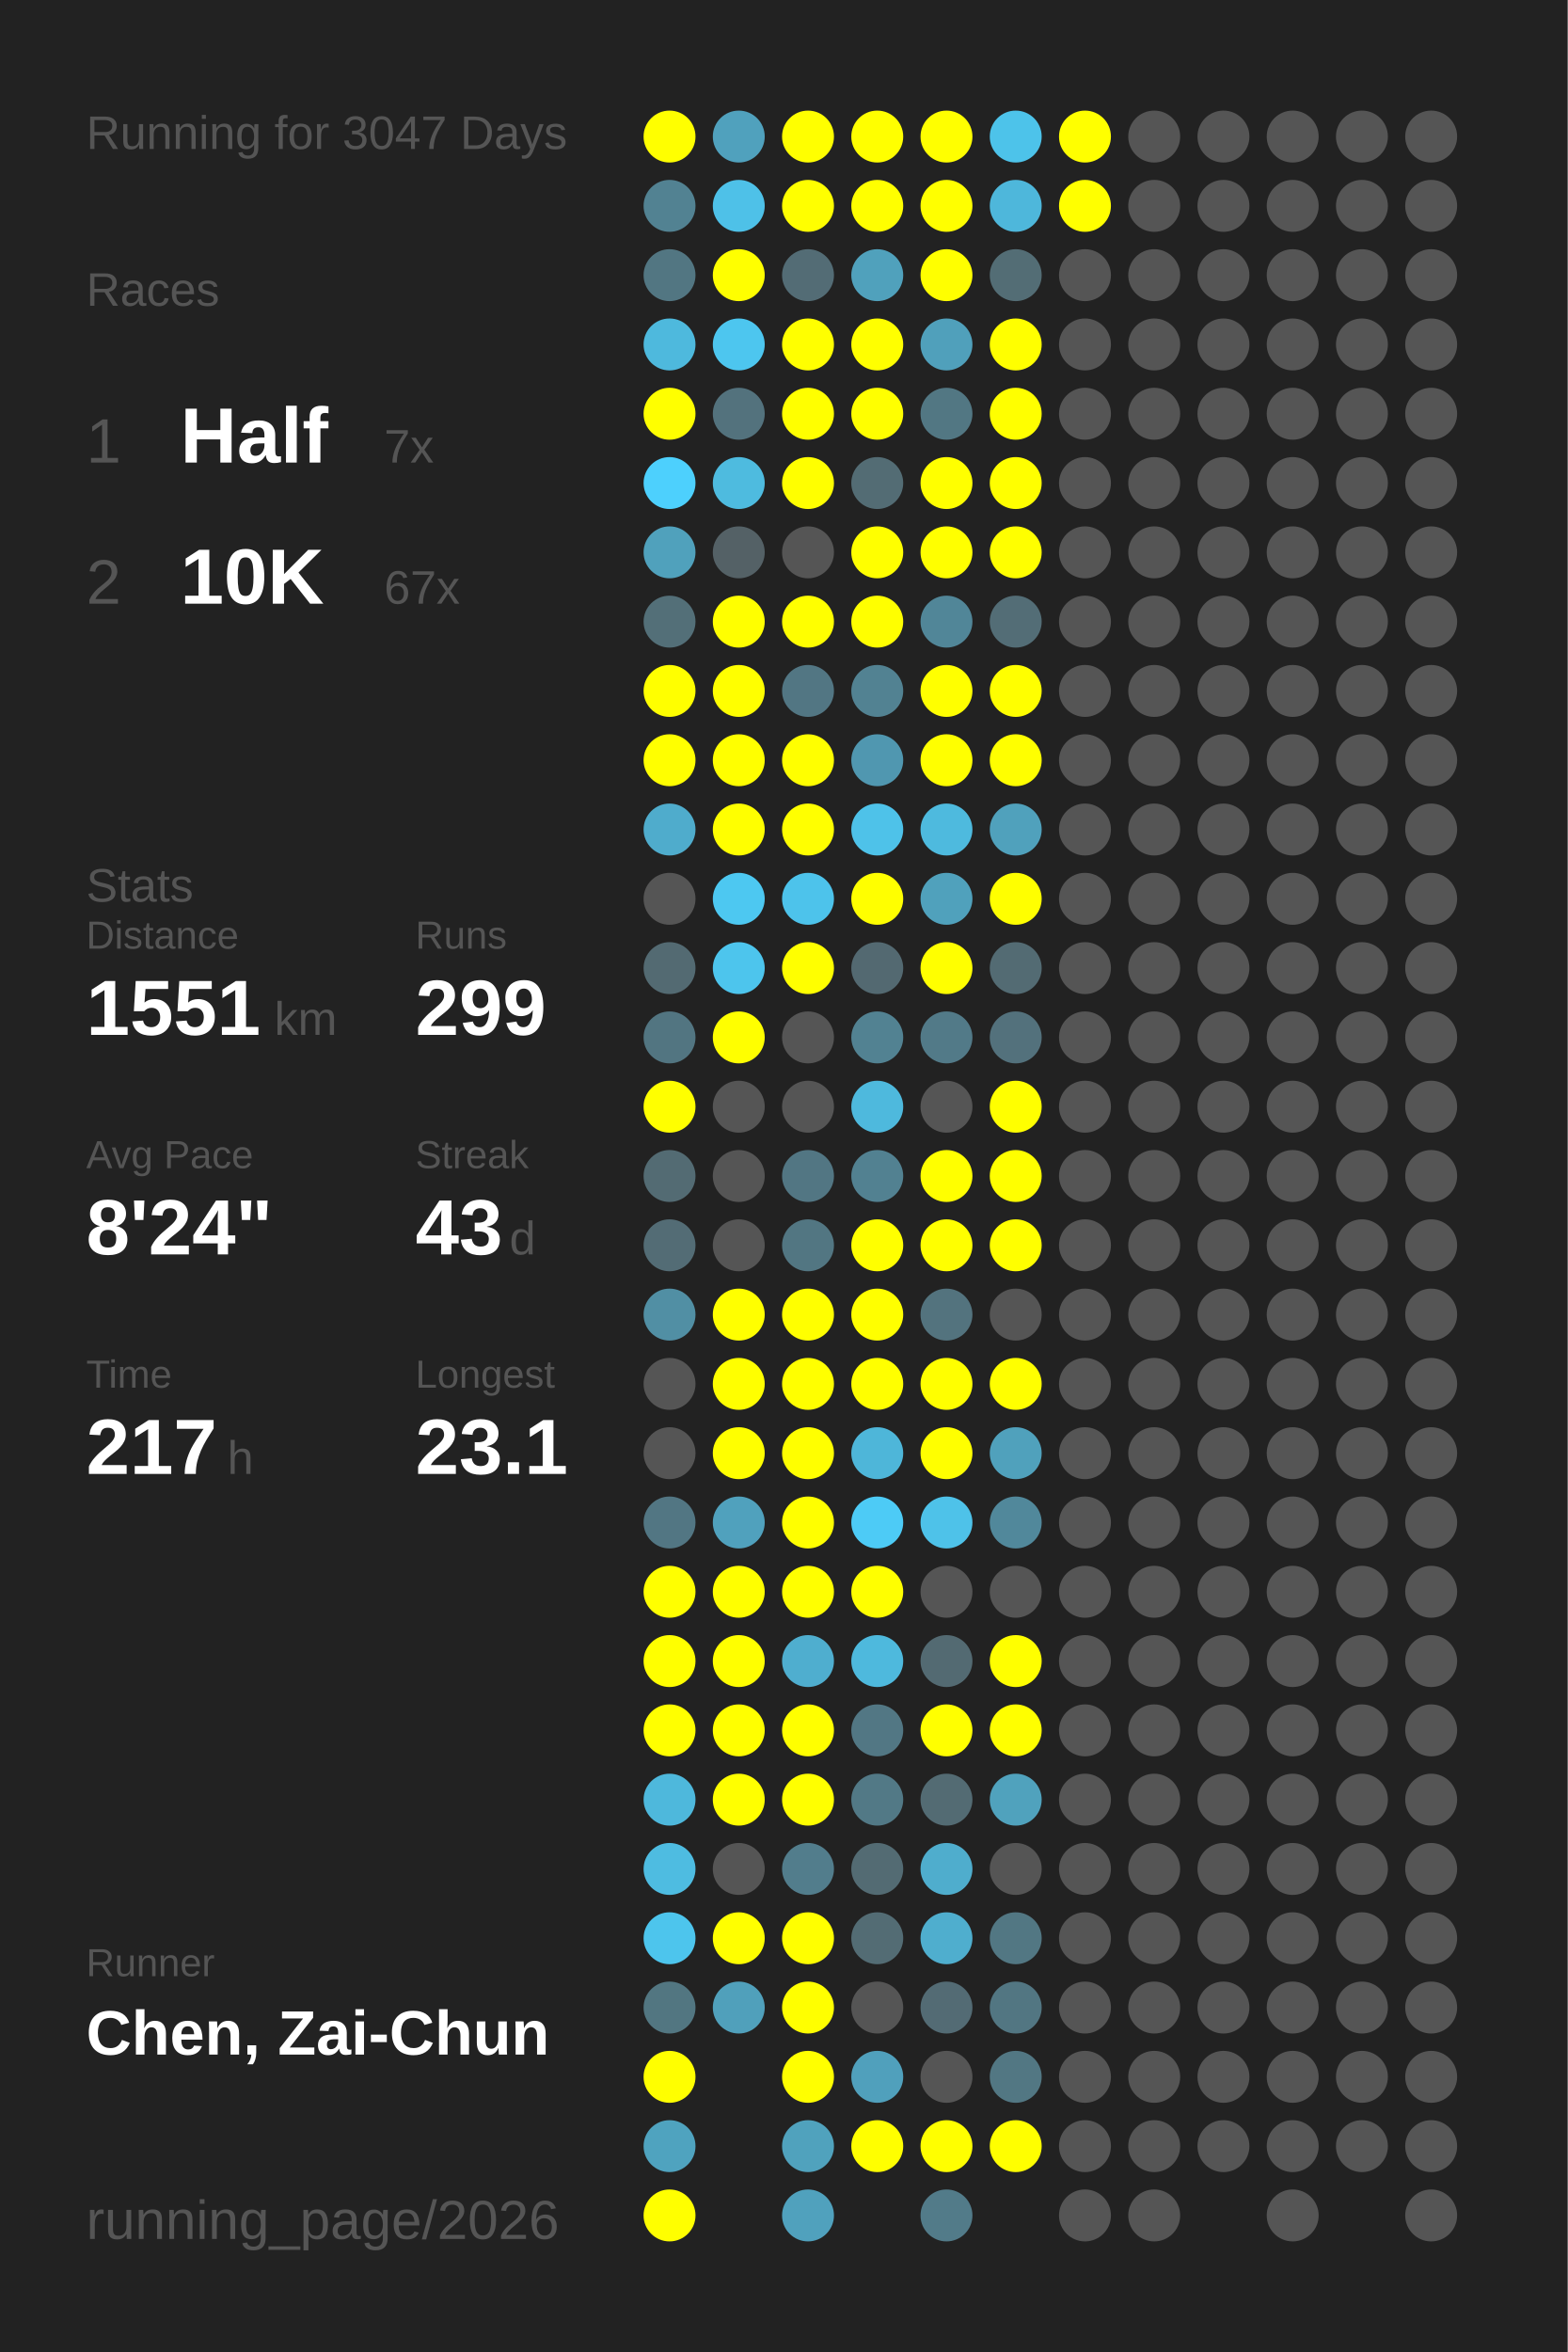
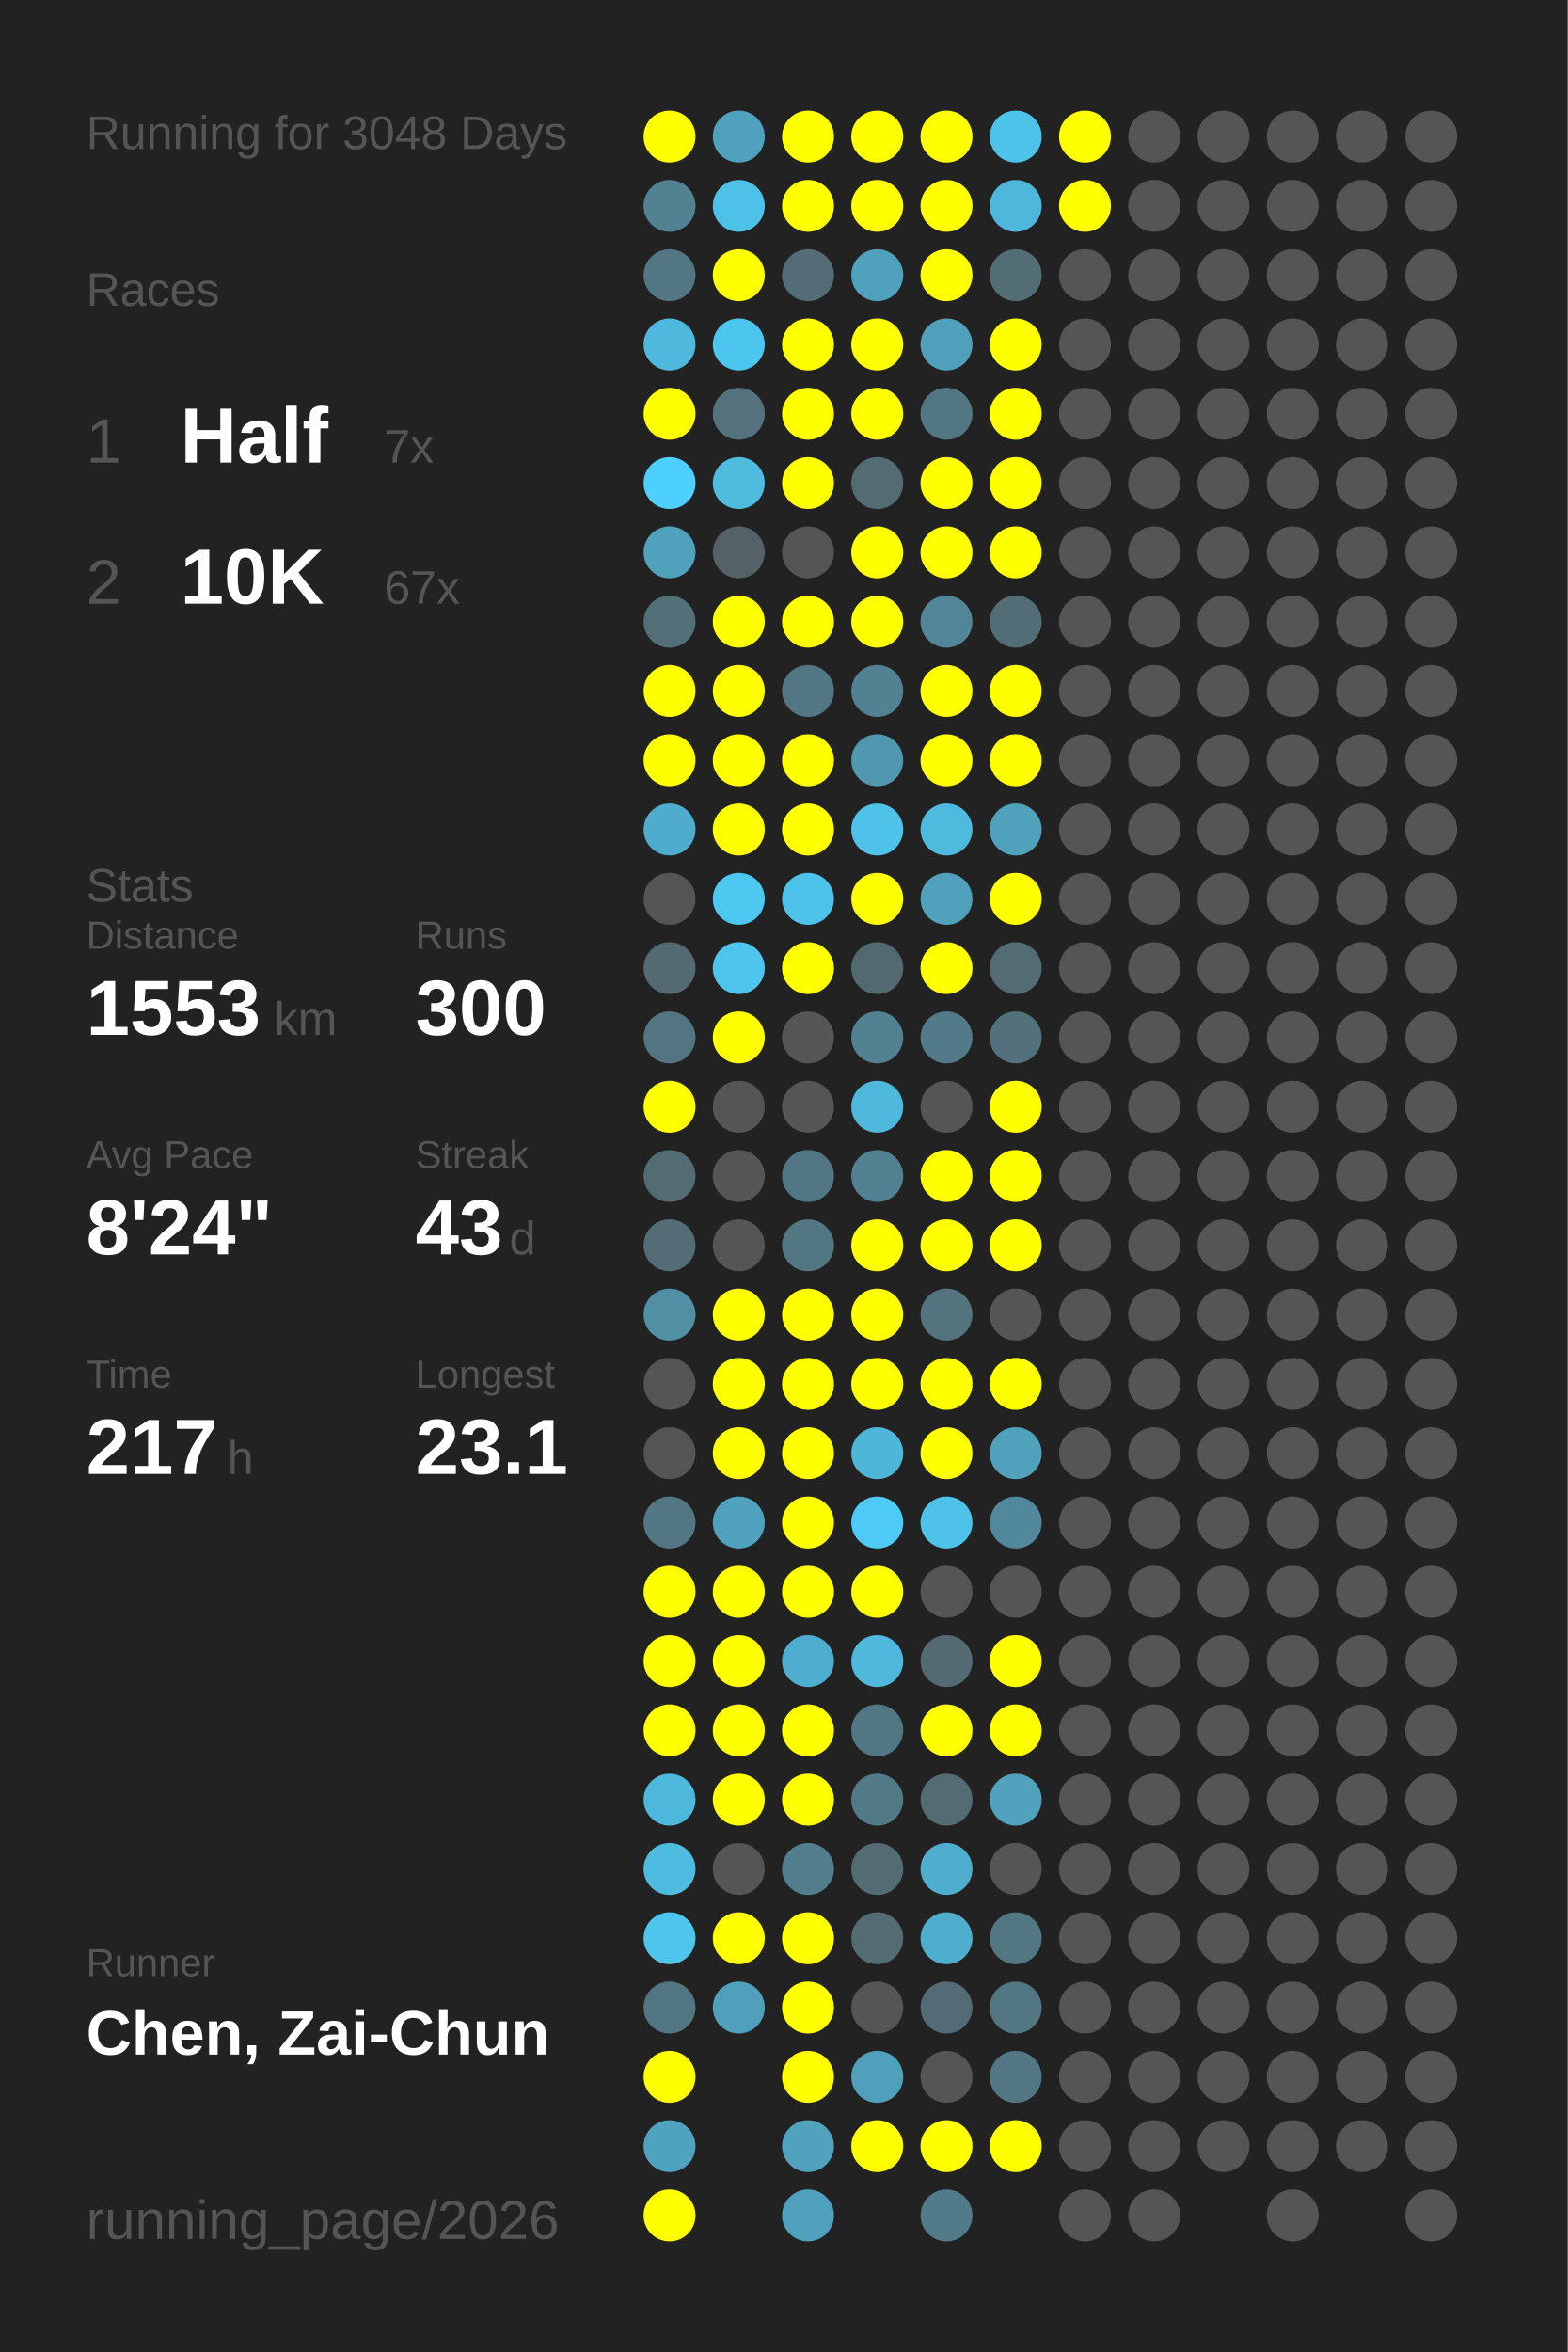
<svg xmlns="http://www.w3.org/2000/svg" baseProfile="full" height="300mm" version="1.1" viewBox="0,0,200,300" width="200mm">
  <defs />
  <rect fill="#222222" height="300" width="200" x="0" y="0" />
-   <text fill="#555555" style="font-size:6px; font-family:Arial;" x="11" y="19">Running for 3047 Days</text>
+   <text fill="#555555" style="font-size:6px; font-family:Arial;" x="11" y="19">Running for 3048 Days</text>
  <text fill="#555555" style="font-size:6px; font-family:Arial;" x="11" y="39">Races</text>
  <text fill="#555555" style="font-size:8px; font-family:Arial;" x="11" y="59">1</text>
  <text fill="#FFFFFF" style="font-size:10px; font-family:Arial; font-weight:bold;" x="23" y="59">Half</text>
  <text fill="#555555" style="font-size:6px; font-family:Arial;" x="49" y="59">7x</text>
  <text fill="#555555" style="font-size:8px; font-family:Arial;" x="11" y="77">2</text>
  <text fill="#FFFFFF" style="font-size:10px; font-family:Arial; font-weight:bold;" x="23" y="77">10K</text>
  <text fill="#555555" style="font-size:6px; font-family:Arial;" x="49" y="77">67x</text>
  <text fill="#555555" style="font-size:6px; font-family:Arial;" x="11" y="115">Stats</text>
  <text fill="#555555" style="font-size:5px; font-family:Arial;" x="11" y="121">Distance</text>
-   <text fill="#FFFFFF" style="font-size:10px; font-family:Arial; font-weight:bold;" x="11" y="132">1551</text>
+   <text fill="#FFFFFF" style="font-size:10px; font-family:Arial; font-weight:bold;" x="11" y="132">1553</text>
  <text fill="#555555" style="font-size:6px; font-family:Arial;" x="35" y="132">km</text>
  <text fill="#555555" style="font-size:5px; font-family:Arial;" x="53" y="121">Runs</text>
-   <text fill="#FFFFFF" style="font-size:10px; font-family:Arial; font-weight:bold;" x="53" y="132">299</text>
+   <text fill="#FFFFFF" style="font-size:10px; font-family:Arial; font-weight:bold;" x="53" y="132">300</text>
  <text fill="#555555" style="font-size:5px; font-family:Arial;" x="11" y="149">Avg Pace</text>
  <text fill="#FFFFFF" style="font-size:10px; font-family:Arial; font-weight:bold;" x="11" y="160">8'24"</text>
  <text fill="#555555" style="font-size:5px; font-family:Arial;" x="53" y="149">Streak</text>
  <text fill="#FFFFFF" style="font-size:10px; font-family:Arial; font-weight:bold;" x="53" y="160">43</text>
  <text fill="#555555" style="font-size:6px; font-family:Arial;" x="65" y="160">d</text>
  <text fill="#555555" style="font-size:5px; font-family:Arial;" x="11" y="177">Time</text>
  <text fill="#FFFFFF" style="font-size:10px; font-family:Arial; font-weight:bold;" x="11" y="188">217</text>
  <text fill="#555555" style="font-size:6px; font-family:Arial;" x="29" y="188">h</text>
  <text fill="#555555" style="font-size:5px; font-family:Arial;" x="53" y="177">Longest</text>
  <text fill="#FFFFFF" style="font-size:10px; font-family:Arial; font-weight:bold;" x="53" y="188">23.1</text>
  <text fill="#555555" style="font-size:5px; font-family:Arial;" x="11" y="252.065">Runner</text>
  <text fill="#FFFFFF" style="font-size:8px; font-family:Arial; font-weight:bold;" x="11" y="262.065">Chen, Zai-Chun</text>
  <text fill="#555555" style="font-size:7px; font-family:Arial;" x="11" y="285.581">running_page/2026</text>
  <circle cx="85.417" cy="17.419" fill="#FFFF00" r="3.312" />
  <circle cx="85.417" cy="26.258" fill="#528292" r="3.312" />
  <circle cx="85.417" cy="35.097" fill="#527682" r="3.312" />
  <circle cx="85.417" cy="43.935" fill="#4eb9dd" r="3.312" />
  <circle cx="85.417" cy="52.774" fill="#FFFF00" r="3.312" />
  <circle cx="85.417" cy="61.613" fill="#4dd0fd" r="3.312" />
  <circle cx="85.417" cy="70.452" fill="#50a1bc" r="3.312" />
  <circle cx="85.417" cy="79.29" fill="#536f78" r="3.312" />
  <circle cx="85.417" cy="88.129" fill="#FFFF00" r="3.312" />
  <circle cx="85.417" cy="96.968" fill="#FFFF00" r="3.312" />
  <circle cx="85.417" cy="105.806" fill="#4faccc" r="3.312" />
  <circle cx="85.417" cy="114.645" fill="#555555" r="3.312" />
  <circle cx="85.417" cy="123.484" fill="#536a72" r="3.312" />
  <circle cx="85.417" cy="132.323" fill="#527581" r="3.312" />
  <circle cx="85.417" cy="141.161" fill="#FFFF00" r="3.312" />
  <circle cx="85.417" cy="150" fill="#536b73" r="3.312" />
  <circle cx="85.417" cy="158.839" fill="#536c75" r="3.312" />
  <circle cx="85.417" cy="167.677" fill="#518fa4" r="3.312" />
  <circle cx="85.417" cy="176.516" fill="#555555" r="3.312" />
  <circle cx="85.417" cy="185.355" fill="#555555" r="3.312" />
  <circle cx="85.417" cy="194.194" fill="#527683" r="3.312" />
  <circle cx="85.417" cy="203.032" fill="#FFFF00" r="3.312" />
  <circle cx="85.417" cy="211.871" fill="#FFFF00" r="3.312" />
  <circle cx="85.417" cy="220.71" fill="#FFFF00" r="3.312" />
  <circle cx="85.417" cy="229.548" fill="#4eb8dc" r="3.312" />
  <circle cx="85.417" cy="238.387" fill="#4ebce1" r="3.312" />
  <circle cx="85.417" cy="247.226" fill="#4dc5ed" r="3.312" />
  <circle cx="85.417" cy="256.065" fill="#527681" r="3.312" />
  <circle cx="85.417" cy="264.903" fill="#FFFF00" r="3.312" />
  <circle cx="85.417" cy="273.742" fill="#4fa3bf" r="3.312" />
  <circle cx="85.417" cy="282.581" fill="#FFFF00" r="3.312" />
  <circle cx="94.25" cy="17.419" fill="#50a1bd" r="3.312" />
  <circle cx="94.25" cy="26.258" fill="#4ec1e8" r="3.312" />
  <circle cx="94.25" cy="35.097" fill="#FFFF00" r="3.312" />
  <circle cx="94.25" cy="43.935" fill="#4dc6ef" r="3.312" />
  <circle cx="94.25" cy="52.774" fill="#53727d" r="3.312" />
  <circle cx="94.25" cy="61.613" fill="#4ebbdf" r="3.312" />
  <circle cx="94.25" cy="70.452" fill="#546166" r="3.312" />
  <circle cx="94.25" cy="79.29" fill="#FFFF00" r="3.312" />
  <circle cx="94.25" cy="88.129" fill="#FFFF00" r="3.312" />
  <circle cx="94.25" cy="96.968" fill="#FFFF00" r="3.312" />
  <circle cx="94.25" cy="105.806" fill="#FFFF00" r="3.312" />
  <circle cx="94.25" cy="114.645" fill="#4dc8f1" r="3.312" />
  <circle cx="94.25" cy="123.484" fill="#4dc5ed" r="3.312" />
  <circle cx="94.25" cy="132.323" fill="#FFFF00" r="3.312" />
  <circle cx="94.25" cy="141.161" fill="#555555" r="3.312" />
  <circle cx="94.25" cy="150" fill="#555555" r="3.312" />
  <circle cx="94.25" cy="158.839" fill="#555555" r="3.312" />
  <circle cx="94.25" cy="167.677" fill="#FFFF00" r="3.312" />
  <circle cx="94.25" cy="176.516" fill="#FFFF00" r="3.312" />
  <circle cx="94.25" cy="185.355" fill="#FFFF00" r="3.312" />
  <circle cx="94.25" cy="194.194" fill="#50a1bd" r="3.312" />
  <circle cx="94.25" cy="203.032" fill="#FFFF00" r="3.312" />
  <circle cx="94.25" cy="211.871" fill="#FFFF00" r="3.312" />
  <circle cx="94.25" cy="220.71" fill="#FFFF00" r="3.312" />
  <circle cx="94.25" cy="229.548" fill="#FFFF00" r="3.312" />
  <circle cx="94.25" cy="238.387" fill="#555555" r="3.312" />
  <circle cx="94.25" cy="247.226" fill="#FFFF00" r="3.312" />
  <circle cx="94.25" cy="256.065" fill="#50a0bb" r="3.312" />
  <circle cx="103.083" cy="17.419" fill="#FFFF00" r="3.312" />
  <circle cx="103.083" cy="26.258" fill="#FFFF00" r="3.312" />
  <circle cx="103.083" cy="35.097" fill="#536c75" r="3.312" />
  <circle cx="103.083" cy="43.935" fill="#FFFF00" r="3.312" />
  <circle cx="103.083" cy="52.774" fill="#FFFF00" r="3.312" />
  <circle cx="103.083" cy="61.613" fill="#FFFF00" r="3.312" />
  <circle cx="103.083" cy="70.452" fill="#555555" r="3.312" />
  <circle cx="103.083" cy="79.29" fill="#FFFF00" r="3.312" />
  <circle cx="103.083" cy="88.129" fill="#527683" r="3.312" />
  <circle cx="103.083" cy="96.968" fill="#FFFF00" r="3.312" />
  <circle cx="103.083" cy="105.806" fill="#FFFF00" r="3.312" />
  <circle cx="103.083" cy="114.645" fill="#4dc3eb" r="3.312" />
  <circle cx="103.083" cy="123.484" fill="#FFFF00" r="3.312" />
  <circle cx="103.083" cy="132.323" fill="#555555" r="3.312" />
  <circle cx="103.083" cy="141.161" fill="#555555" r="3.312" />
  <circle cx="103.083" cy="150" fill="#527683" r="3.312" />
  <circle cx="103.083" cy="158.839" fill="#527682" r="3.312" />
  <circle cx="103.083" cy="167.677" fill="#FFFF00" r="3.312" />
  <circle cx="103.083" cy="176.516" fill="#FFFF00" r="3.312" />
  <circle cx="103.083" cy="185.355" fill="#FFFF00" r="3.312" />
  <circle cx="103.083" cy="194.194" fill="#FFFF00" r="3.312" />
  <circle cx="103.083" cy="203.032" fill="#FFFF00" r="3.312" />
  <circle cx="103.083" cy="211.871" fill="#4faecf" r="3.312" />
  <circle cx="103.083" cy="220.71" fill="#FFFF00" r="3.312" />
  <circle cx="103.083" cy="229.548" fill="#FFFF00" r="3.312" />
  <circle cx="103.083" cy="238.387" fill="#527d8c" r="3.312" />
  <circle cx="103.083" cy="247.226" fill="#FFFF00" r="3.312" />
  <circle cx="103.083" cy="256.065" fill="#FFFF00" r="3.312" />
  <circle cx="103.083" cy="264.903" fill="#FFFF00" r="3.312" />
  <circle cx="103.083" cy="273.742" fill="#50a2bd" r="3.312" />
  <circle cx="103.083" cy="282.581" fill="#50a1bd" r="3.312" />
  <circle cx="111.917" cy="17.419" fill="#FFFF00" r="3.312" />
  <circle cx="111.917" cy="26.258" fill="#FFFF00" r="3.312" />
  <circle cx="111.917" cy="35.097" fill="#50a1bc" r="3.312" />
  <circle cx="111.917" cy="43.935" fill="#FFFF00" r="3.312" />
  <circle cx="111.917" cy="52.774" fill="#FFFF00" r="3.312" />
  <circle cx="111.917" cy="61.613" fill="#536c74" r="3.312" />
  <circle cx="111.917" cy="70.452" fill="#FFFF00" r="3.312" />
  <circle cx="111.917" cy="79.29" fill="#FFFF00" r="3.312" />
  <circle cx="111.917" cy="88.129" fill="#528292" r="3.312" />
  <circle cx="111.917" cy="96.968" fill="#5097b0" r="3.312" />
  <circle cx="111.917" cy="105.806" fill="#4ec2e9" r="3.312" />
  <circle cx="111.917" cy="114.645" fill="#FFFF00" r="3.312" />
  <circle cx="111.917" cy="123.484" fill="#536971" r="3.312" />
  <circle cx="111.917" cy="132.323" fill="#528292" r="3.312" />
  <circle cx="111.917" cy="141.161" fill="#4eb9dd" r="3.312" />
  <circle cx="111.917" cy="150" fill="#528191" r="3.312" />
  <circle cx="111.917" cy="158.839" fill="#FFFF00" r="3.312" />
  <circle cx="111.917" cy="167.677" fill="#FFFF00" r="3.312" />
  <circle cx="111.917" cy="176.516" fill="#FFFF00" r="3.312" />
  <circle cx="111.917" cy="185.355" fill="#4eb6d9" r="3.312" />
  <circle cx="111.917" cy="194.194" fill="#4dcbf6" r="3.312" />
  <circle cx="111.917" cy="203.032" fill="#FFFF00" r="3.312" />
  <circle cx="111.917" cy="211.871" fill="#4eb9dd" r="3.312" />
  <circle cx="111.917" cy="220.71" fill="#527784" r="3.312" />
  <circle cx="111.917" cy="229.548" fill="#527986" r="3.312" />
  <circle cx="111.917" cy="238.387" fill="#536b73" r="3.312" />
  <circle cx="111.917" cy="247.226" fill="#536c74" r="3.312" />
  <circle cx="111.917" cy="256.065" fill="#555555" r="3.312" />
  <circle cx="111.917" cy="264.903" fill="#50a0bc" r="3.312" />
  <circle cx="111.917" cy="273.742" fill="#FFFF00" r="3.312" />
  <circle cx="120.75" cy="17.419" fill="#FFFF00" r="3.312" />
  <circle cx="120.75" cy="26.258" fill="#FFFF00" r="3.312" />
  <circle cx="120.75" cy="35.097" fill="#FFFF00" r="3.312" />
  <circle cx="120.75" cy="43.935" fill="#50a0bb" r="3.312" />
  <circle cx="120.75" cy="52.774" fill="#527783" r="3.312" />
  <circle cx="120.75" cy="61.613" fill="#FFFF00" r="3.312" />
  <circle cx="120.75" cy="70.452" fill="#FFFF00" r="3.312" />
  <circle cx="120.75" cy="79.29" fill="#518698" r="3.312" />
  <circle cx="120.75" cy="88.129" fill="#FFFF00" r="3.312" />
  <circle cx="120.75" cy="96.968" fill="#FFFF00" r="3.312" />
  <circle cx="120.75" cy="105.806" fill="#4ebade" r="3.312" />
  <circle cx="120.75" cy="114.645" fill="#50a1bc" r="3.312" />
  <circle cx="120.75" cy="123.484" fill="#FFFF00" r="3.312" />
  <circle cx="120.75" cy="132.323" fill="#527a88" r="3.312" />
  <circle cx="120.75" cy="141.161" fill="#555555" r="3.312" />
  <circle cx="120.75" cy="150" fill="#FFFF00" r="3.312" />
  <circle cx="120.75" cy="158.839" fill="#FFFF00" r="3.312" />
  <circle cx="120.75" cy="167.677" fill="#53737e" r="3.312" />
  <circle cx="120.75" cy="176.516" fill="#FFFF00" r="3.312" />
  <circle cx="120.75" cy="185.355" fill="#FFFF00" r="3.312" />
  <circle cx="120.75" cy="194.194" fill="#4ec2e9" r="3.312" />
  <circle cx="120.75" cy="203.032" fill="#555555" r="3.312" />
  <circle cx="120.75" cy="211.871" fill="#536a72" r="3.312" />
  <circle cx="120.75" cy="220.71" fill="#FFFF00" r="3.312" />
  <circle cx="120.75" cy="229.548" fill="#536b73" r="3.312" />
  <circle cx="120.75" cy="238.387" fill="#4fadcd" r="3.312" />
  <circle cx="120.75" cy="247.226" fill="#4faece" r="3.312" />
  <circle cx="120.75" cy="256.065" fill="#536b74" r="3.312" />
  <circle cx="120.75" cy="264.903" fill="#555555" r="3.312" />
  <circle cx="120.75" cy="273.742" fill="#FFFF00" r="3.312" />
  <circle cx="120.75" cy="282.581" fill="#527b89" r="3.312" />
  <circle cx="129.583" cy="17.419" fill="#4dc3ea" r="3.312" />
  <circle cx="129.583" cy="26.258" fill="#4eb7db" r="3.312" />
  <circle cx="129.583" cy="35.097" fill="#536d75" r="3.312" />
  <circle cx="129.583" cy="43.935" fill="#FFFF00" r="3.312" />
  <circle cx="129.583" cy="52.774" fill="#FFFF00" r="3.312" />
  <circle cx="129.583" cy="61.613" fill="#FFFF00" r="3.312" />
  <circle cx="129.583" cy="70.452" fill="#FFFF00" r="3.312" />
  <circle cx="129.583" cy="79.29" fill="#536d76" r="3.312" />
  <circle cx="129.583" cy="88.129" fill="#FFFF00" r="3.312" />
  <circle cx="129.583" cy="96.968" fill="#FFFF00" r="3.312" />
  <circle cx="129.583" cy="105.806" fill="#50a1bc" r="3.312" />
  <circle cx="129.583" cy="114.645" fill="#FFFF00" r="3.312" />
  <circle cx="129.583" cy="123.484" fill="#536b73" r="3.312" />
  <circle cx="129.583" cy="132.323" fill="#53717c" r="3.312" />
  <circle cx="129.583" cy="141.161" fill="#FFFF00" r="3.312" />
  <circle cx="129.583" cy="150" fill="#FFFF00" r="3.312" />
  <circle cx="129.583" cy="158.839" fill="#FFFF00" r="3.312" />
  <circle cx="129.583" cy="167.677" fill="#555555" r="3.312" />
  <circle cx="129.583" cy="176.516" fill="#FFFF00" r="3.312" />
  <circle cx="129.583" cy="185.355" fill="#50a1bc" r="3.312" />
  <circle cx="129.583" cy="194.194" fill="#51889b" r="3.312" />
  <circle cx="129.583" cy="203.032" fill="#555555" r="3.312" />
  <circle cx="129.583" cy="211.871" fill="#FFFF00" r="3.312" />
  <circle cx="129.583" cy="220.71" fill="#FFFF00" r="3.312" />
  <circle cx="129.583" cy="229.548" fill="#50a2bd" r="3.312" />
  <circle cx="129.583" cy="238.387" fill="#555555" r="3.312" />
  <circle cx="129.583" cy="247.226" fill="#527783" r="3.312" />
  <circle cx="129.583" cy="256.065" fill="#527682" r="3.312" />
  <circle cx="129.583" cy="264.903" fill="#527783" r="3.312" />
  <circle cx="129.583" cy="273.742" fill="#FFFF00" r="3.312" />
  <circle cx="138.417" cy="17.419" fill="#FFFF00" r="3.312" />
  <circle cx="138.417" cy="26.258" fill="#FFFF00" r="3.312" />
  <circle cx="138.417" cy="35.097" fill="#555555" r="3.312" />
  <circle cx="138.417" cy="43.935" fill="#555555" r="3.312" />
  <circle cx="138.417" cy="52.774" fill="#555555" r="3.312" />
  <circle cx="138.417" cy="61.613" fill="#555555" r="3.312" />
  <circle cx="138.417" cy="70.452" fill="#555555" r="3.312" />
  <circle cx="138.417" cy="79.29" fill="#555555" r="3.312" />
  <circle cx="138.417" cy="88.129" fill="#555555" r="3.312" />
  <circle cx="138.417" cy="96.968" fill="#555555" r="3.312" />
  <circle cx="138.417" cy="105.806" fill="#555555" r="3.312" />
  <circle cx="138.417" cy="114.645" fill="#555555" r="3.312" />
  <circle cx="138.417" cy="123.484" fill="#555555" r="3.312" />
  <circle cx="138.417" cy="132.323" fill="#555555" r="3.312" />
  <circle cx="138.417" cy="141.161" fill="#555555" r="3.312" />
  <circle cx="138.417" cy="150" fill="#555555" r="3.312" />
  <circle cx="138.417" cy="158.839" fill="#555555" r="3.312" />
  <circle cx="138.417" cy="167.677" fill="#555555" r="3.312" />
  <circle cx="138.417" cy="176.516" fill="#555555" r="3.312" />
  <circle cx="138.417" cy="185.355" fill="#555555" r="3.312" />
  <circle cx="138.417" cy="194.194" fill="#555555" r="3.312" />
  <circle cx="138.417" cy="203.032" fill="#555555" r="3.312" />
  <circle cx="138.417" cy="211.871" fill="#555555" r="3.312" />
  <circle cx="138.417" cy="220.71" fill="#555555" r="3.312" />
  <circle cx="138.417" cy="229.548" fill="#555555" r="3.312" />
  <circle cx="138.417" cy="238.387" fill="#555555" r="3.312" />
  <circle cx="138.417" cy="247.226" fill="#555555" r="3.312" />
  <circle cx="138.417" cy="256.065" fill="#555555" r="3.312" />
  <circle cx="138.417" cy="264.903" fill="#555555" r="3.312" />
  <circle cx="138.417" cy="273.742" fill="#555555" r="3.312" />
  <circle cx="138.417" cy="282.581" fill="#555555" r="3.312" />
  <circle cx="147.25" cy="17.419" fill="#555555" r="3.312" />
  <circle cx="147.25" cy="26.258" fill="#555555" r="3.312" />
  <circle cx="147.25" cy="35.097" fill="#555555" r="3.312" />
  <circle cx="147.25" cy="43.935" fill="#555555" r="3.312" />
  <circle cx="147.25" cy="52.774" fill="#555555" r="3.312" />
  <circle cx="147.25" cy="61.613" fill="#555555" r="3.312" />
  <circle cx="147.25" cy="70.452" fill="#555555" r="3.312" />
  <circle cx="147.25" cy="79.29" fill="#555555" r="3.312" />
  <circle cx="147.25" cy="88.129" fill="#555555" r="3.312" />
  <circle cx="147.25" cy="96.968" fill="#555555" r="3.312" />
  <circle cx="147.25" cy="105.806" fill="#555555" r="3.312" />
  <circle cx="147.25" cy="114.645" fill="#555555" r="3.312" />
  <circle cx="147.25" cy="123.484" fill="#555555" r="3.312" />
  <circle cx="147.25" cy="132.323" fill="#555555" r="3.312" />
  <circle cx="147.25" cy="141.161" fill="#555555" r="3.312" />
  <circle cx="147.25" cy="150" fill="#555555" r="3.312" />
  <circle cx="147.25" cy="158.839" fill="#555555" r="3.312" />
  <circle cx="147.25" cy="167.677" fill="#555555" r="3.312" />
  <circle cx="147.25" cy="176.516" fill="#555555" r="3.312" />
  <circle cx="147.25" cy="185.355" fill="#555555" r="3.312" />
  <circle cx="147.25" cy="194.194" fill="#555555" r="3.312" />
  <circle cx="147.25" cy="203.032" fill="#555555" r="3.312" />
  <circle cx="147.25" cy="211.871" fill="#555555" r="3.312" />
  <circle cx="147.25" cy="220.71" fill="#555555" r="3.312" />
  <circle cx="147.25" cy="229.548" fill="#555555" r="3.312" />
  <circle cx="147.25" cy="238.387" fill="#555555" r="3.312" />
  <circle cx="147.25" cy="247.226" fill="#555555" r="3.312" />
  <circle cx="147.25" cy="256.065" fill="#555555" r="3.312" />
  <circle cx="147.25" cy="264.903" fill="#555555" r="3.312" />
  <circle cx="147.25" cy="273.742" fill="#555555" r="3.312" />
  <circle cx="147.25" cy="282.581" fill="#555555" r="3.312" />
  <circle cx="156.083" cy="17.419" fill="#555555" r="3.312" />
  <circle cx="156.083" cy="26.258" fill="#555555" r="3.312" />
  <circle cx="156.083" cy="35.097" fill="#555555" r="3.312" />
  <circle cx="156.083" cy="43.935" fill="#555555" r="3.312" />
  <circle cx="156.083" cy="52.774" fill="#555555" r="3.312" />
  <circle cx="156.083" cy="61.613" fill="#555555" r="3.312" />
  <circle cx="156.083" cy="70.452" fill="#555555" r="3.312" />
  <circle cx="156.083" cy="79.29" fill="#555555" r="3.312" />
  <circle cx="156.083" cy="88.129" fill="#555555" r="3.312" />
  <circle cx="156.083" cy="96.968" fill="#555555" r="3.312" />
  <circle cx="156.083" cy="105.806" fill="#555555" r="3.312" />
  <circle cx="156.083" cy="114.645" fill="#555555" r="3.312" />
  <circle cx="156.083" cy="123.484" fill="#555555" r="3.312" />
  <circle cx="156.083" cy="132.323" fill="#555555" r="3.312" />
  <circle cx="156.083" cy="141.161" fill="#555555" r="3.312" />
  <circle cx="156.083" cy="150" fill="#555555" r="3.312" />
  <circle cx="156.083" cy="158.839" fill="#555555" r="3.312" />
  <circle cx="156.083" cy="167.677" fill="#555555" r="3.312" />
  <circle cx="156.083" cy="176.516" fill="#555555" r="3.312" />
  <circle cx="156.083" cy="185.355" fill="#555555" r="3.312" />
  <circle cx="156.083" cy="194.194" fill="#555555" r="3.312" />
  <circle cx="156.083" cy="203.032" fill="#555555" r="3.312" />
  <circle cx="156.083" cy="211.871" fill="#555555" r="3.312" />
  <circle cx="156.083" cy="220.71" fill="#555555" r="3.312" />
  <circle cx="156.083" cy="229.548" fill="#555555" r="3.312" />
  <circle cx="156.083" cy="238.387" fill="#555555" r="3.312" />
  <circle cx="156.083" cy="247.226" fill="#555555" r="3.312" />
  <circle cx="156.083" cy="256.065" fill="#555555" r="3.312" />
  <circle cx="156.083" cy="264.903" fill="#555555" r="3.312" />
  <circle cx="156.083" cy="273.742" fill="#555555" r="3.312" />
  <circle cx="164.917" cy="17.419" fill="#555555" r="3.312" />
  <circle cx="164.917" cy="26.258" fill="#555555" r="3.312" />
  <circle cx="164.917" cy="35.097" fill="#555555" r="3.312" />
  <circle cx="164.917" cy="43.935" fill="#555555" r="3.312" />
  <circle cx="164.917" cy="52.774" fill="#555555" r="3.312" />
  <circle cx="164.917" cy="61.613" fill="#555555" r="3.312" />
  <circle cx="164.917" cy="70.452" fill="#555555" r="3.312" />
  <circle cx="164.917" cy="79.29" fill="#555555" r="3.312" />
  <circle cx="164.917" cy="88.129" fill="#555555" r="3.312" />
  <circle cx="164.917" cy="96.968" fill="#555555" r="3.312" />
  <circle cx="164.917" cy="105.806" fill="#555555" r="3.312" />
  <circle cx="164.917" cy="114.645" fill="#555555" r="3.312" />
  <circle cx="164.917" cy="123.484" fill="#555555" r="3.312" />
  <circle cx="164.917" cy="132.323" fill="#555555" r="3.312" />
  <circle cx="164.917" cy="141.161" fill="#555555" r="3.312" />
  <circle cx="164.917" cy="150" fill="#555555" r="3.312" />
  <circle cx="164.917" cy="158.839" fill="#555555" r="3.312" />
  <circle cx="164.917" cy="167.677" fill="#555555" r="3.312" />
  <circle cx="164.917" cy="176.516" fill="#555555" r="3.312" />
  <circle cx="164.917" cy="185.355" fill="#555555" r="3.312" />
  <circle cx="164.917" cy="194.194" fill="#555555" r="3.312" />
  <circle cx="164.917" cy="203.032" fill="#555555" r="3.312" />
  <circle cx="164.917" cy="211.871" fill="#555555" r="3.312" />
  <circle cx="164.917" cy="220.71" fill="#555555" r="3.312" />
  <circle cx="164.917" cy="229.548" fill="#555555" r="3.312" />
  <circle cx="164.917" cy="238.387" fill="#555555" r="3.312" />
  <circle cx="164.917" cy="247.226" fill="#555555" r="3.312" />
  <circle cx="164.917" cy="256.065" fill="#555555" r="3.312" />
  <circle cx="164.917" cy="264.903" fill="#555555" r="3.312" />
  <circle cx="164.917" cy="273.742" fill="#555555" r="3.312" />
  <circle cx="164.917" cy="282.581" fill="#555555" r="3.312" />
  <circle cx="173.75" cy="17.419" fill="#555555" r="3.312" />
  <circle cx="173.75" cy="26.258" fill="#555555" r="3.312" />
  <circle cx="173.75" cy="35.097" fill="#555555" r="3.312" />
  <circle cx="173.75" cy="43.935" fill="#555555" r="3.312" />
  <circle cx="173.75" cy="52.774" fill="#555555" r="3.312" />
  <circle cx="173.75" cy="61.613" fill="#555555" r="3.312" />
  <circle cx="173.75" cy="70.452" fill="#555555" r="3.312" />
  <circle cx="173.75" cy="79.29" fill="#555555" r="3.312" />
  <circle cx="173.75" cy="88.129" fill="#555555" r="3.312" />
  <circle cx="173.75" cy="96.968" fill="#555555" r="3.312" />
  <circle cx="173.75" cy="105.806" fill="#555555" r="3.312" />
  <circle cx="173.75" cy="114.645" fill="#555555" r="3.312" />
  <circle cx="173.75" cy="123.484" fill="#555555" r="3.312" />
  <circle cx="173.75" cy="132.323" fill="#555555" r="3.312" />
  <circle cx="173.75" cy="141.161" fill="#555555" r="3.312" />
  <circle cx="173.75" cy="150" fill="#555555" r="3.312" />
  <circle cx="173.75" cy="158.839" fill="#555555" r="3.312" />
  <circle cx="173.75" cy="167.677" fill="#555555" r="3.312" />
  <circle cx="173.75" cy="176.516" fill="#555555" r="3.312" />
  <circle cx="173.75" cy="185.355" fill="#555555" r="3.312" />
  <circle cx="173.75" cy="194.194" fill="#555555" r="3.312" />
  <circle cx="173.75" cy="203.032" fill="#555555" r="3.312" />
  <circle cx="173.75" cy="211.871" fill="#555555" r="3.312" />
  <circle cx="173.75" cy="220.71" fill="#555555" r="3.312" />
  <circle cx="173.75" cy="229.548" fill="#555555" r="3.312" />
  <circle cx="173.75" cy="238.387" fill="#555555" r="3.312" />
  <circle cx="173.75" cy="247.226" fill="#555555" r="3.312" />
  <circle cx="173.75" cy="256.065" fill="#555555" r="3.312" />
  <circle cx="173.75" cy="264.903" fill="#555555" r="3.312" />
  <circle cx="173.75" cy="273.742" fill="#555555" r="3.312" />
  <circle cx="182.583" cy="17.419" fill="#555555" r="3.312" />
  <circle cx="182.583" cy="26.258" fill="#555555" r="3.312" />
  <circle cx="182.583" cy="35.097" fill="#555555" r="3.312" />
  <circle cx="182.583" cy="43.935" fill="#555555" r="3.312" />
  <circle cx="182.583" cy="52.774" fill="#555555" r="3.312" />
  <circle cx="182.583" cy="61.613" fill="#555555" r="3.312" />
  <circle cx="182.583" cy="70.452" fill="#555555" r="3.312" />
  <circle cx="182.583" cy="79.29" fill="#555555" r="3.312" />
  <circle cx="182.583" cy="88.129" fill="#555555" r="3.312" />
  <circle cx="182.583" cy="96.968" fill="#555555" r="3.312" />
  <circle cx="182.583" cy="105.806" fill="#555555" r="3.312" />
  <circle cx="182.583" cy="114.645" fill="#555555" r="3.312" />
  <circle cx="182.583" cy="123.484" fill="#555555" r="3.312" />
  <circle cx="182.583" cy="132.323" fill="#555555" r="3.312" />
  <circle cx="182.583" cy="141.161" fill="#555555" r="3.312" />
  <circle cx="182.583" cy="150" fill="#555555" r="3.312" />
  <circle cx="182.583" cy="158.839" fill="#555555" r="3.312" />
  <circle cx="182.583" cy="167.677" fill="#555555" r="3.312" />
  <circle cx="182.583" cy="176.516" fill="#555555" r="3.312" />
  <circle cx="182.583" cy="185.355" fill="#555555" r="3.312" />
  <circle cx="182.583" cy="194.194" fill="#555555" r="3.312" />
  <circle cx="182.583" cy="203.032" fill="#555555" r="3.312" />
  <circle cx="182.583" cy="211.871" fill="#555555" r="3.312" />
  <circle cx="182.583" cy="220.71" fill="#555555" r="3.312" />
  <circle cx="182.583" cy="229.548" fill="#555555" r="3.312" />
  <circle cx="182.583" cy="238.387" fill="#555555" r="3.312" />
  <circle cx="182.583" cy="247.226" fill="#555555" r="3.312" />
  <circle cx="182.583" cy="256.065" fill="#555555" r="3.312" />
  <circle cx="182.583" cy="264.903" fill="#555555" r="3.312" />
  <circle cx="182.583" cy="273.742" fill="#555555" r="3.312" />
  <circle cx="182.583" cy="282.581" fill="#555555" r="3.312" />
</svg>
